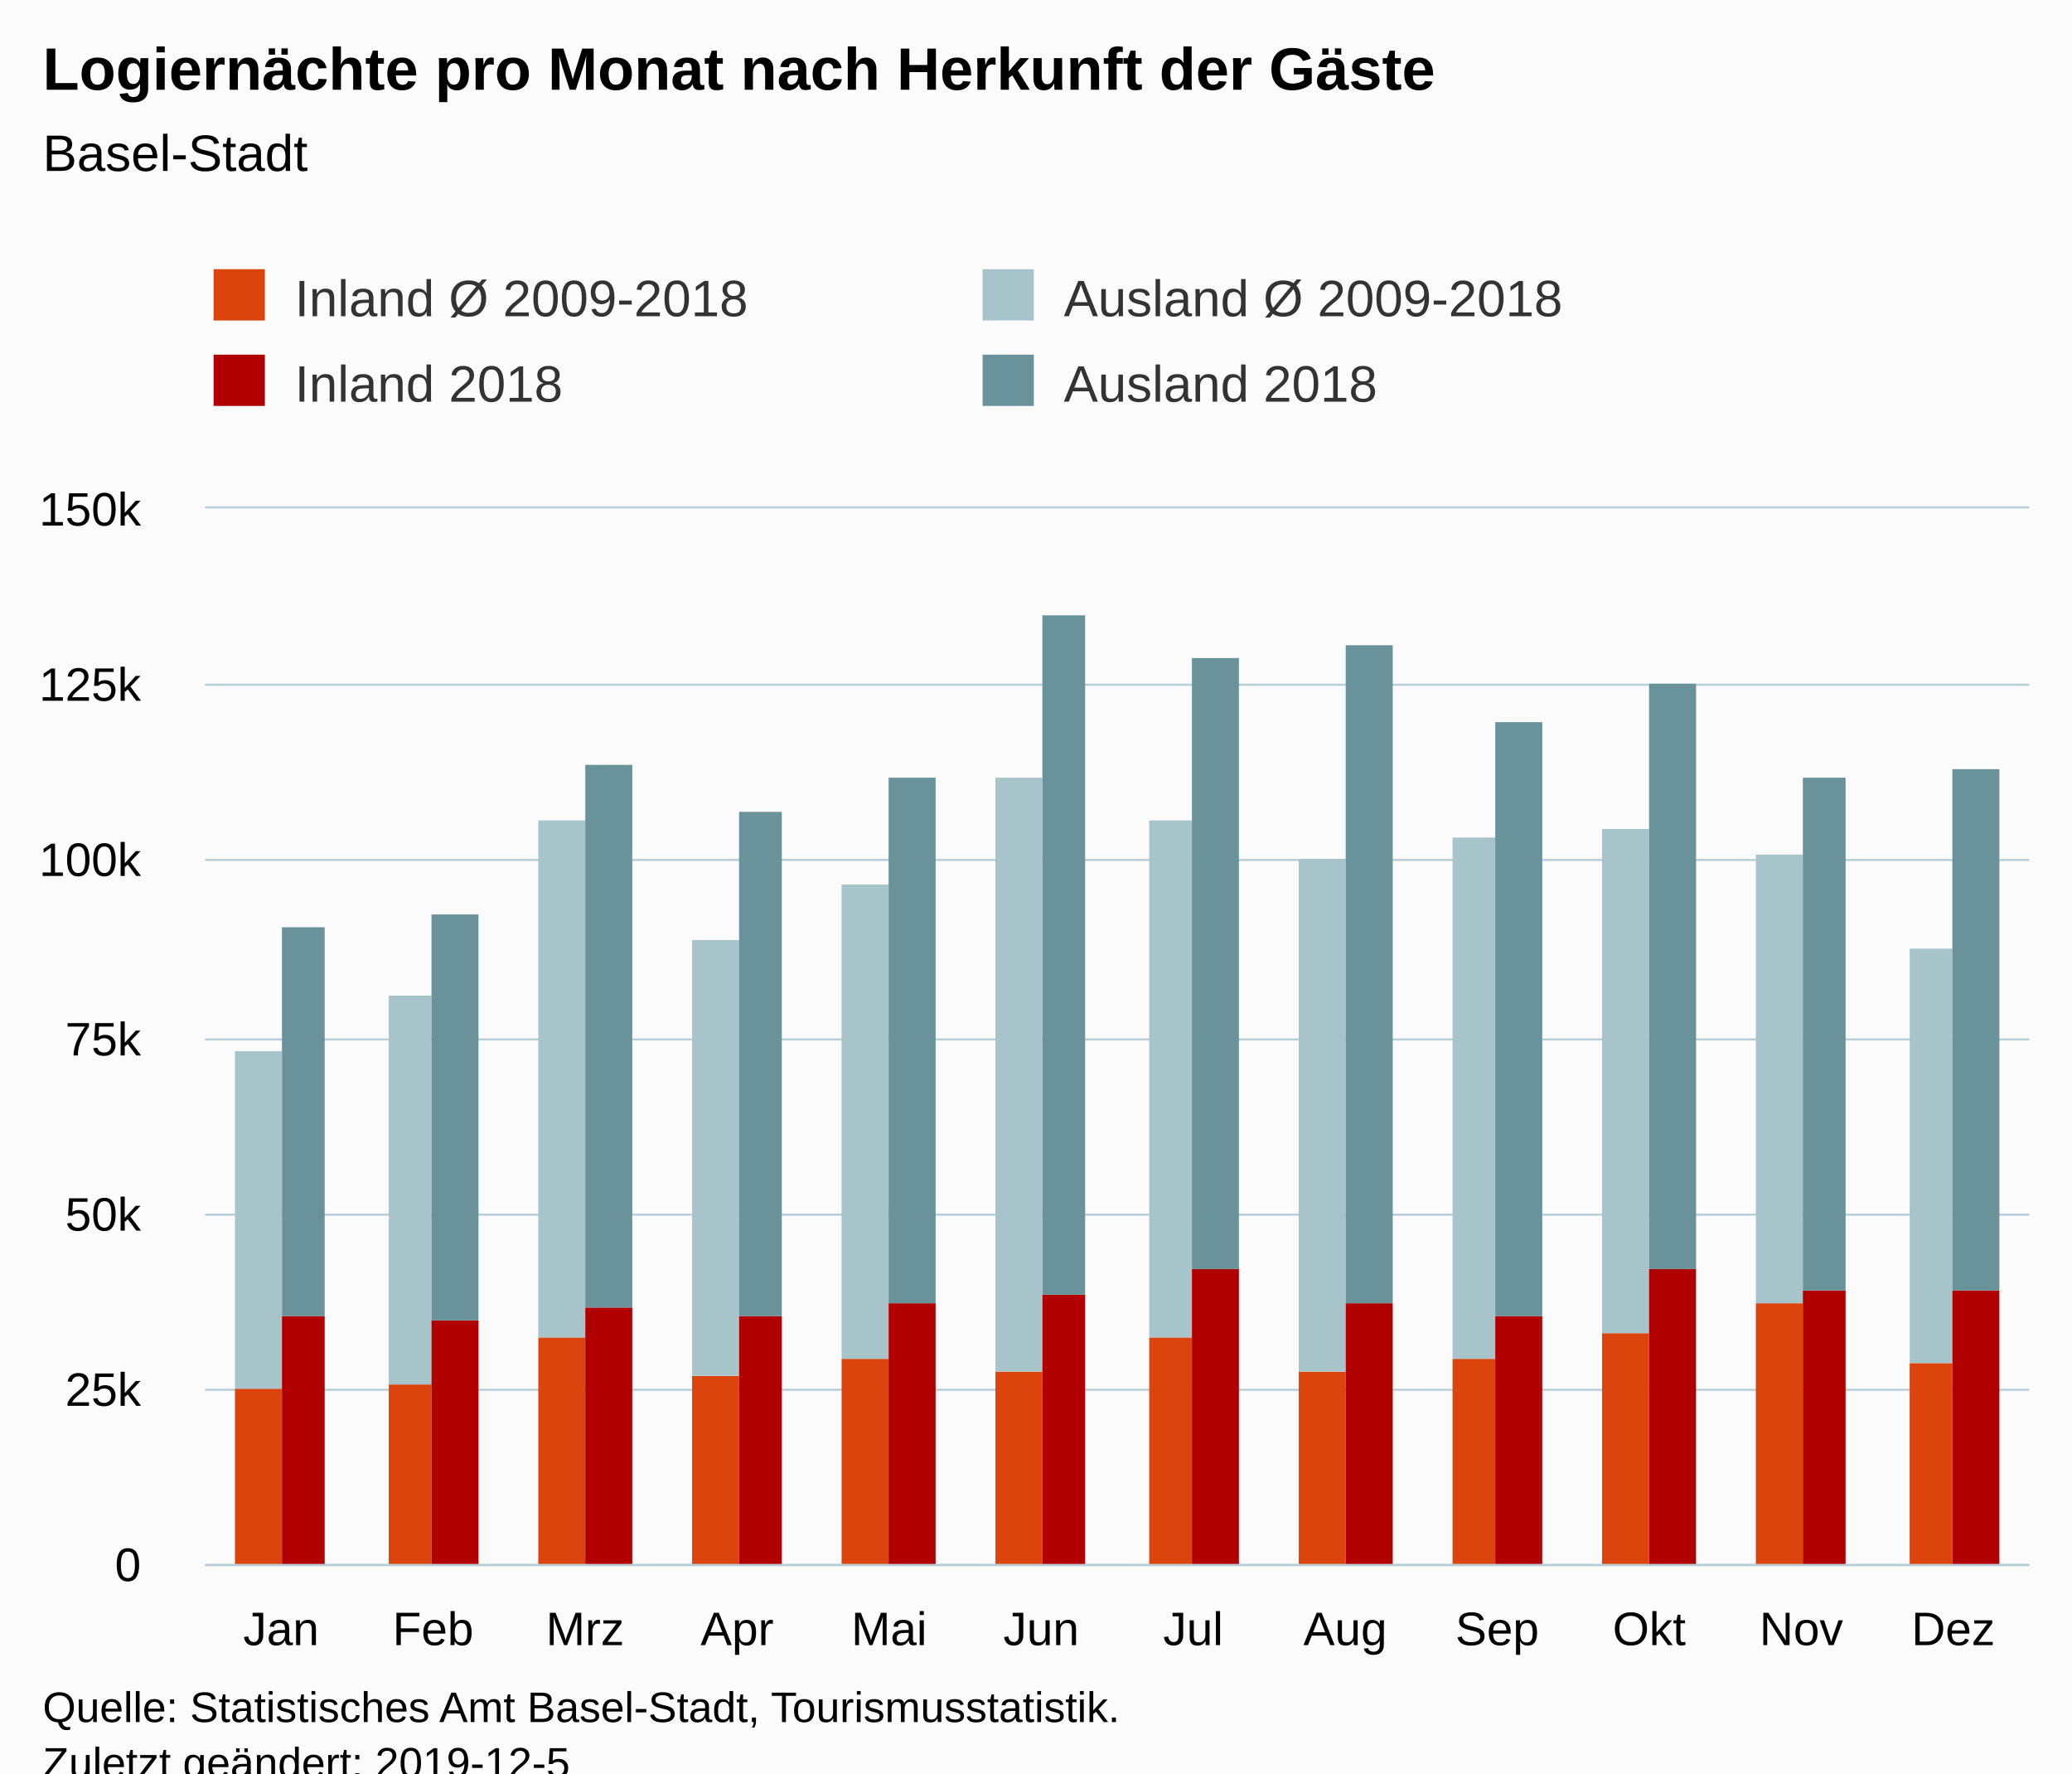
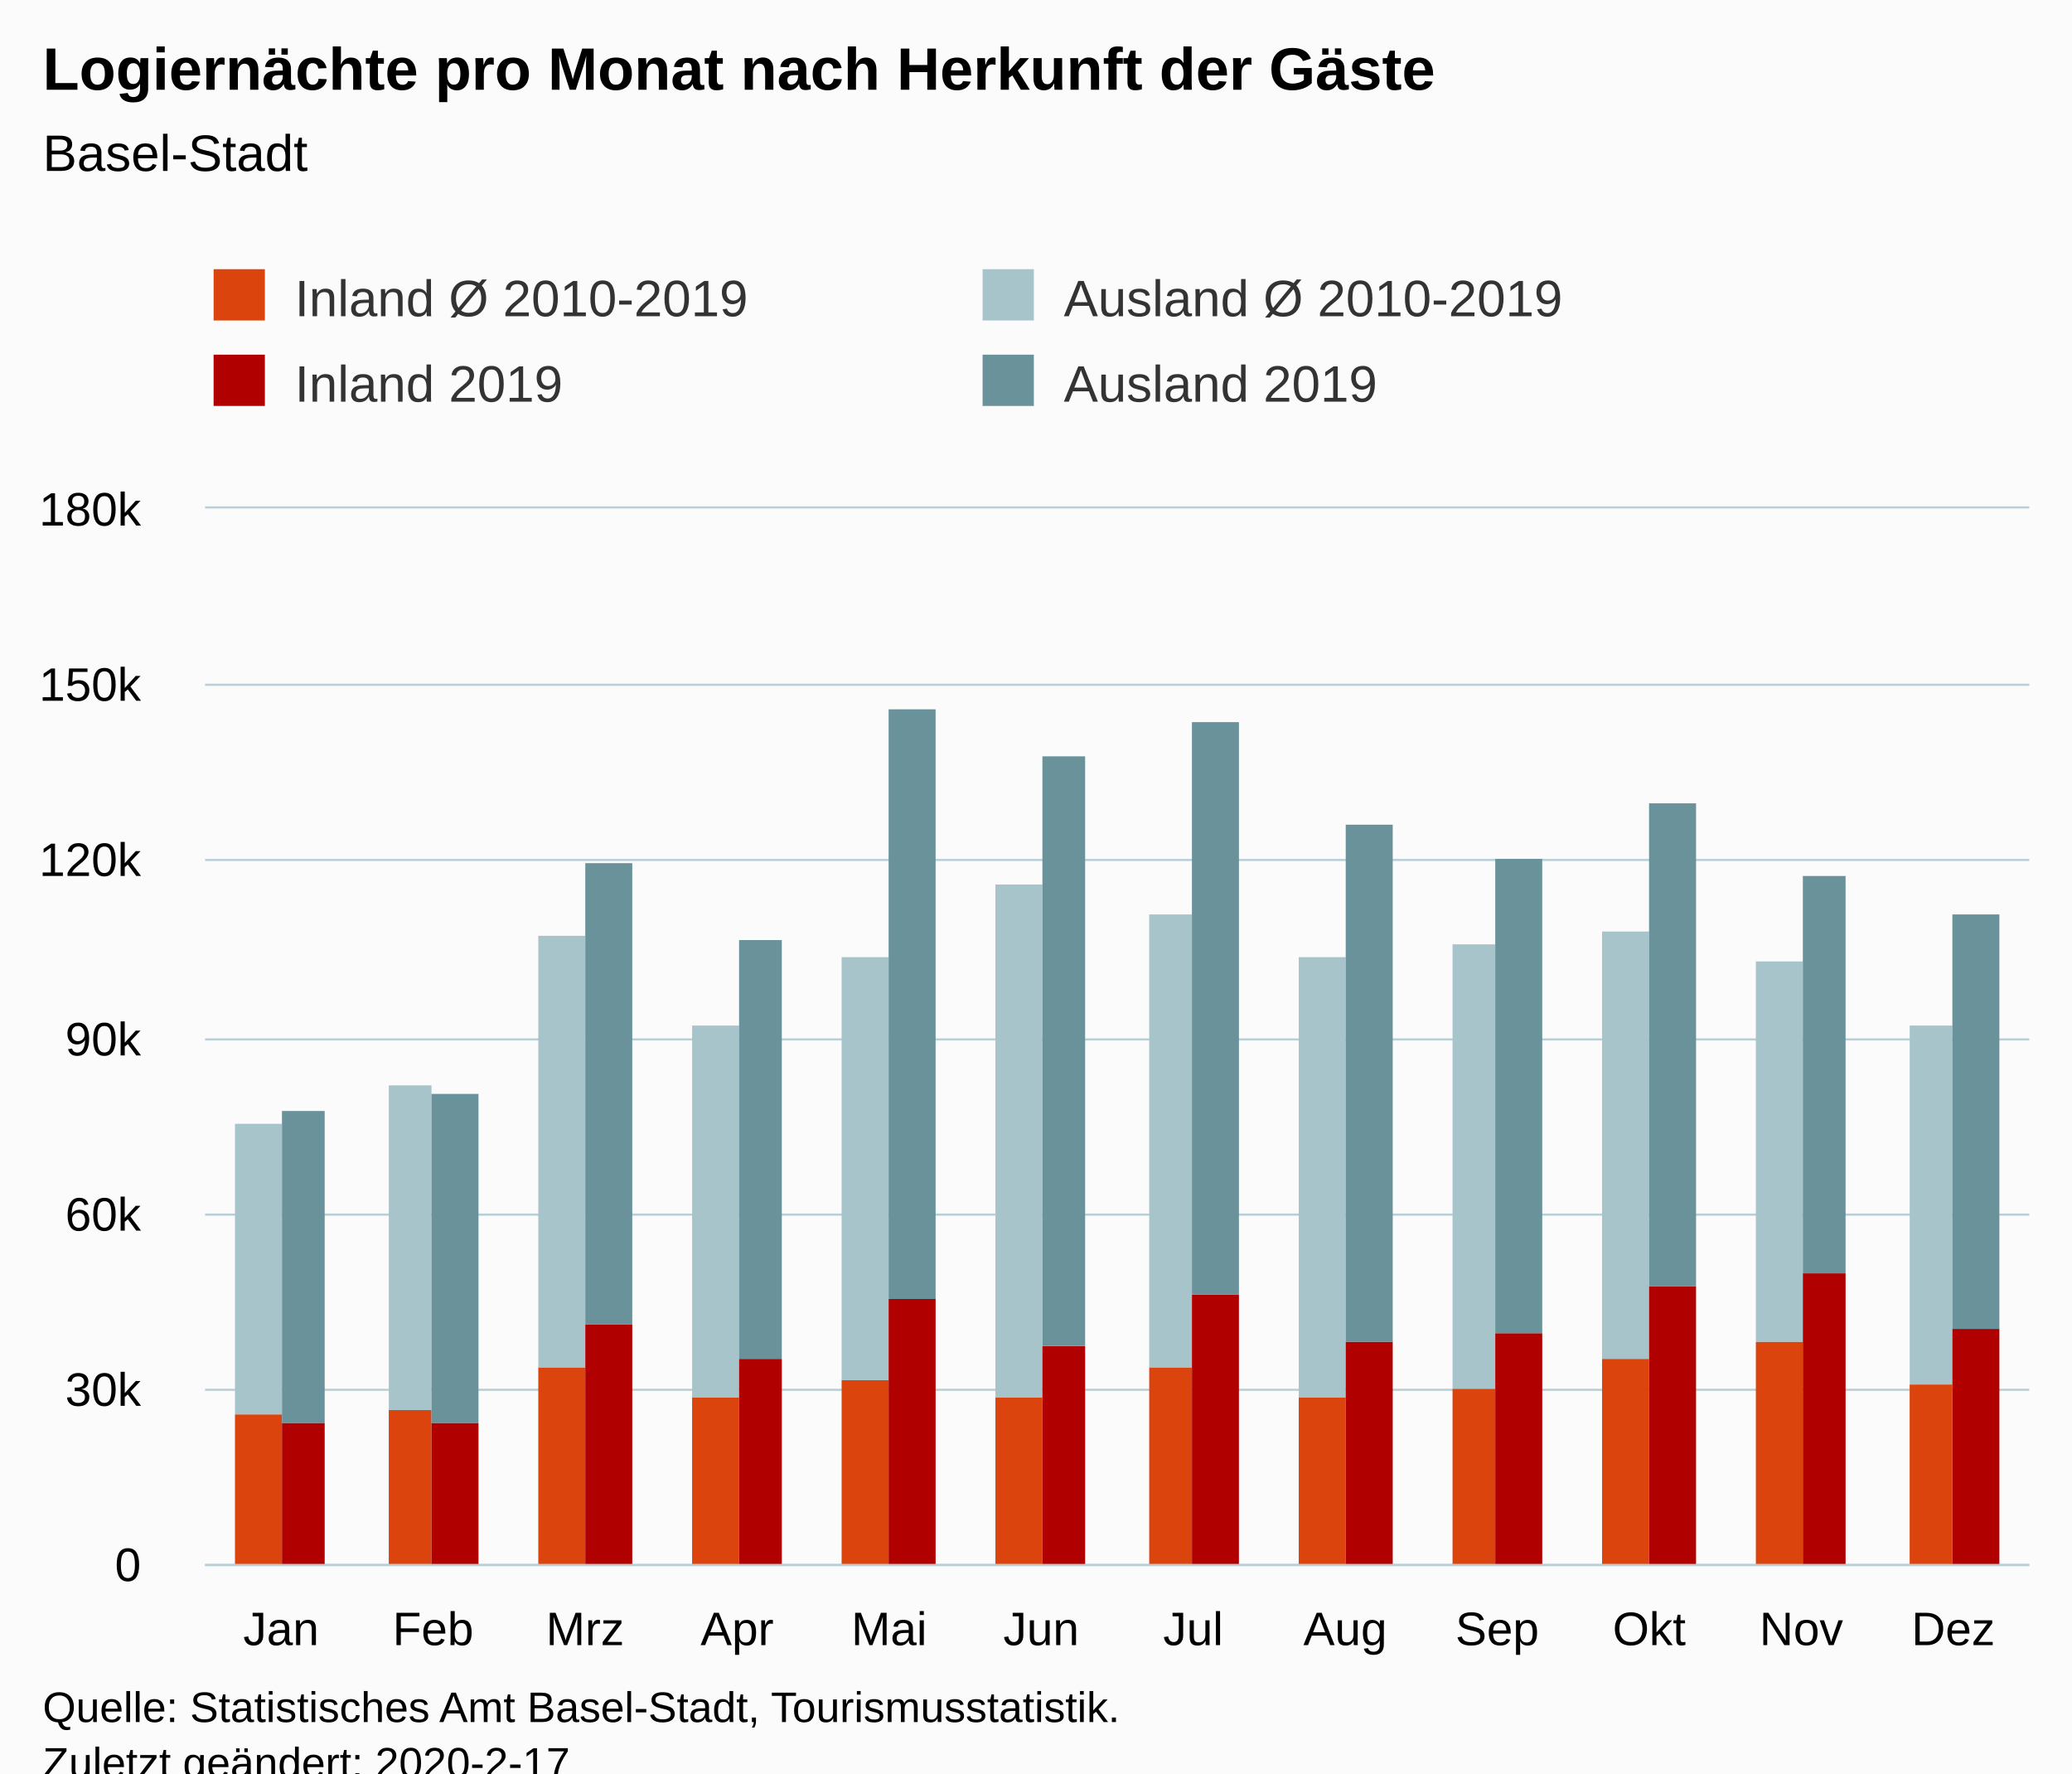
<svg xmlns="http://www.w3.org/2000/svg" version="1.1" class="highcharts-root" style="font-family:Arial;font-size:12px;" viewBox="0 0 485 415">
  <defs>
-     <clipPath id="highcharts-8su4p61-6">
+     <clipPath id="highcharts-dgeoegq-6">
      <rect x="0" y="0" width="427" height="247" fill="none" />
    </clipPath>
-     <clipPath id="highcharts-8su4p61-7">
+     <clipPath id="highcharts-dgeoegq-7">
      <rect x="0" y="0" width="427" height="247" fill="none" />
    </clipPath>
  </defs>
  <rect fill="#fbfbfb" class="highcharts-background" x="0" y="0" width="485" height="428" rx="0" ry="0" />
  <rect fill="none" class="highcharts-plot-background" x="48" y="119" width="427" height="247" />
  <g class="highcharts-pane-group" data-z-index="0" />
  <g class="highcharts-grid highcharts-xaxis-grid " data-z-index="1">
    <path fill="none" data-z-index="1" class="highcharts-grid-line" d="M 83.5 119 L 83.5 366" opacity="1" />
    <path fill="none" data-z-index="1" class="highcharts-grid-line" d="M 118.5 119 L 118.5 366" opacity="1" />
    <path fill="none" data-z-index="1" class="highcharts-grid-line" d="M 154.5 119 L 154.5 366" opacity="1" />
    <path fill="none" data-z-index="1" class="highcharts-grid-line" d="M 189.5 119 L 189.5 366" opacity="1" />
    <path fill="none" data-z-index="1" class="highcharts-grid-line" d="M 225.5 119 L 225.5 366" opacity="1" />
    <path fill="none" data-z-index="1" class="highcharts-grid-line" d="M 261.5 119 L 261.5 366" opacity="1" />
    <path fill="none" data-z-index="1" class="highcharts-grid-line" d="M 296.5 119 L 296.5 366" opacity="1" />
    <path fill="none" data-z-index="1" class="highcharts-grid-line" d="M 332.5 119 L 332.5 366" opacity="1" />
    <path fill="none" data-z-index="1" class="highcharts-grid-line" d="M 367.5 119 L 367.5 366" opacity="1" />
    <path fill="none" data-z-index="1" class="highcharts-grid-line" d="M 403.5 119 L 403.5 366" opacity="1" />
    <path fill="none" data-z-index="1" class="highcharts-grid-line" d="M 438.5 119 L 438.5 366" opacity="1" />
    <path fill="none" data-z-index="1" class="highcharts-grid-line" d="M 474.5 119 L 474.5 366" opacity="1" />
    <path fill="none" data-z-index="1" class="highcharts-grid-line" d="M 47.5 119 L 47.5 366" opacity="1" />
  </g>
  <g class="highcharts-grid highcharts-yaxis-grid " data-z-index="1">
    <path fill="none" stroke="#B9CFD7" stroke-width="0.5" data-z-index="1" class="highcharts-grid-line" d="M 48 366.25 L 475 366.25" opacity="1" />
    <path fill="none" stroke="#B9CFD7" stroke-width="0.5" data-z-index="1" class="highcharts-grid-line" d="M 48 325.25 L 475 325.25" opacity="1" />
    <path fill="none" stroke="#B9CFD7" stroke-width="0.5" data-z-index="1" class="highcharts-grid-line" d="M 48 284.25 L 475 284.25" opacity="1" />
    <path fill="none" stroke="#B9CFD7" stroke-width="0.5" data-z-index="1" class="highcharts-grid-line" d="M 48 243.25 L 475 243.25" opacity="1" />
    <path fill="none" stroke="#B9CFD7" stroke-width="0.5" data-z-index="1" class="highcharts-grid-line" d="M 48 201.25 L 475 201.25" opacity="1" />
    <path fill="none" stroke="#B9CFD7" stroke-width="0.5" data-z-index="1" class="highcharts-grid-line" d="M 48 160.25 L 475 160.25" opacity="1" />
    <path fill="none" stroke="#B9CFD7" stroke-width="0.5" data-z-index="1" class="highcharts-grid-line" d="M 48 118.75 L 475 118.75" opacity="1" />
  </g>
  <rect fill="none" class="highcharts-plot-border" data-z-index="1" x="48" y="119" width="427" height="247" />
  <g class="highcharts-axis highcharts-xaxis " data-z-index="2">
    <path fill="none" class="highcharts-axis-line" stroke="#B9CFD7" stroke-width="0.5" data-z-index="7" d="M 48 366.25 L 475 366.25" />
  </g>
  <g class="highcharts-axis highcharts-yaxis " data-z-index="2">
    <path fill="none" class="highcharts-axis-line" data-z-index="7" d="M 48 119 L 48 366" />
  </g>
  <g class="highcharts-series-group" data-z-index="3">
-     <g data-z-index="0.1" class="highcharts-series highcharts-series-0 highcharts-column-series " transform="translate(48,119) scale(1 1)" clip-path="url(#highcharts-8su4p61-7)">
-       <rect x="7" y="206" width="11" height="42" fill="rgb(220, 68, 14)" class="highcharts-point" />
-       <rect x="43" y="205" width="10" height="43" fill="rgb(220, 68, 14)" class="highcharts-point" />
-       <rect x="78" y="194" width="11" height="54" fill="rgb(220, 68, 14)" class="highcharts-point" />
-       <rect x="114" y="203" width="11" height="45" fill="rgb(220, 68, 14)" class="highcharts-point" />
-       <rect x="149" y="199" width="11" height="49" fill="rgb(220, 68, 14)" class="highcharts-point" />
-       <rect x="185" y="202" width="11" height="46" fill="rgb(220, 68, 14)" class="highcharts-point" />
-       <rect x="221" y="194" width="10" height="54" fill="rgb(220, 68, 14)" class="highcharts-point" />
-       <rect x="256" y="202" width="11" height="46" fill="rgb(220, 68, 14)" class="highcharts-point" />
-       <rect x="292" y="199" width="10" height="49" fill="rgb(220, 68, 14)" class="highcharts-point" />
-       <rect x="327" y="193" width="11" height="55" fill="rgb(220, 68, 14)" class="highcharts-point" />
-       <rect x="363" y="186" width="11" height="62" fill="rgb(220, 68, 14)" class="highcharts-point" />
-       <rect x="399" y="200" width="10" height="48" fill="rgb(220, 68, 14)" class="highcharts-point" />
+     <g data-z-index="0.1" class="highcharts-series highcharts-series-0 highcharts-column-series " transform="translate(48,119) scale(1 1)" clip-path="url(#highcharts-dgeoegq-7)">
+       <rect x="7" y="212" width="11" height="36" fill="rgb(220, 68, 14)" class="highcharts-point" />
+       <rect x="43" y="211" width="10" height="37" fill="rgb(220, 68, 14)" class="highcharts-point" />
+       <rect x="78" y="201" width="11" height="47" fill="rgb(220, 68, 14)" class="highcharts-point" />
+       <rect x="114" y="208" width="11" height="40" fill="rgb(220, 68, 14)" class="highcharts-point" />
+       <rect x="149" y="204" width="11" height="44" fill="rgb(220, 68, 14)" class="highcharts-point" />
+       <rect x="185" y="208" width="11" height="40" fill="rgb(220, 68, 14)" class="highcharts-point" />
+       <rect x="221" y="201" width="10" height="47" fill="rgb(220, 68, 14)" class="highcharts-point" />
+       <rect x="256" y="208" width="11" height="40" fill="rgb(220, 68, 14)" class="highcharts-point" />
+       <rect x="292" y="206" width="10" height="42" fill="rgb(220, 68, 14)" class="highcharts-point" />
+       <rect x="327" y="199" width="11" height="49" fill="rgb(220, 68, 14)" class="highcharts-point" />
+       <rect x="363" y="195" width="11" height="53" fill="rgb(220, 68, 14)" class="highcharts-point" />
+       <rect x="399" y="205" width="10" height="43" fill="rgb(220, 68, 14)" class="highcharts-point" />
    </g>
    <g data-z-index="0.1" class="highcharts-markers highcharts-series-0 highcharts-column-series " transform="translate(48,119) scale(1 1)" clip-path="none" />
-     <g data-z-index="0.1" class="highcharts-series highcharts-series-1 highcharts-column-series " transform="translate(48,119) scale(1 1)" clip-path="url(#highcharts-8su4p61-7)">
-       <rect x="7" y="127" width="11" height="79" fill="rgb(168, 196, 203)" class="highcharts-point" />
-       <rect x="43" y="114" width="10" height="91" fill="rgb(168, 196, 203)" class="highcharts-point" />
-       <rect x="78" y="73" width="11" height="121" fill="rgb(168, 196, 203)" class="highcharts-point" />
-       <rect x="114" y="101" width="11" height="102" fill="rgb(168, 196, 203)" class="highcharts-point" />
-       <rect x="149" y="88" width="11" height="111" fill="rgb(168, 196, 203)" class="highcharts-point" />
-       <rect x="185" y="63" width="11" height="139" fill="rgb(168, 196, 203)" class="highcharts-point" />
-       <rect x="221" y="73" width="10" height="121" fill="rgb(168, 196, 203)" class="highcharts-point" />
-       <rect x="256" y="82" width="11" height="120" fill="rgb(168, 196, 203)" class="highcharts-point" />
-       <rect x="292" y="77" width="10" height="122" fill="rgb(168, 196, 203)" class="highcharts-point" />
-       <rect x="327" y="75" width="11" height="118" fill="rgb(168, 196, 203)" class="highcharts-point" />
-       <rect x="363" y="81" width="11" height="105" fill="rgb(168, 196, 203)" class="highcharts-point" />
-       <rect x="399" y="103" width="10" height="97" fill="rgb(168, 196, 203)" class="highcharts-point" />
+     <g data-z-index="0.1" class="highcharts-series highcharts-series-1 highcharts-column-series " transform="translate(48,119) scale(1 1)" clip-path="url(#highcharts-dgeoegq-7)">
+       <rect x="7" y="144" width="11" height="68" fill="rgb(168, 196, 203)" class="highcharts-point" />
+       <rect x="43" y="135" width="10" height="76" fill="rgb(168, 196, 203)" class="highcharts-point" />
+       <rect x="78" y="100" width="11" height="101" fill="rgb(168, 196, 203)" class="highcharts-point" />
+       <rect x="114" y="121" width="11" height="87" fill="rgb(168, 196, 203)" class="highcharts-point" />
+       <rect x="149" y="105" width="11" height="99" fill="rgb(168, 196, 203)" class="highcharts-point" />
+       <rect x="185" y="88" width="11" height="120" fill="rgb(168, 196, 203)" class="highcharts-point" />
+       <rect x="221" y="95" width="10" height="106" fill="rgb(168, 196, 203)" class="highcharts-point" />
+       <rect x="256" y="105" width="11" height="103" fill="rgb(168, 196, 203)" class="highcharts-point" />
+       <rect x="292" y="102" width="10" height="104" fill="rgb(168, 196, 203)" class="highcharts-point" />
+       <rect x="327" y="99" width="11" height="100" fill="rgb(168, 196, 203)" class="highcharts-point" />
+       <rect x="363" y="106" width="11" height="89" fill="rgb(168, 196, 203)" class="highcharts-point" />
+       <rect x="399" y="121" width="10" height="84" fill="rgb(168, 196, 203)" class="highcharts-point" />
    </g>
    <g data-z-index="0.1" class="highcharts-markers highcharts-series-1 highcharts-column-series " transform="translate(48,119) scale(1 1)" clip-path="none" />
-     <g data-z-index="0.1" class="highcharts-series highcharts-series-2 highcharts-column-series " transform="translate(48,119) scale(1 1)" clip-path="url(#highcharts-8su4p61-7)">
-       <rect x="18" y="189" width="10" height="59" fill="rgb(176, 0, 0)" class="highcharts-point" />
-       <rect x="53" y="190" width="11" height="58" fill="rgb(176, 0, 0)" class="highcharts-point" />
-       <rect x="89" y="187" width="11" height="61" fill="rgb(176, 0, 0)" class="highcharts-point" />
-       <rect x="125" y="189" width="10" height="59" fill="rgb(176, 0, 0)" class="highcharts-point" />
-       <rect x="160" y="186" width="11" height="62" fill="rgb(176, 0, 0)" class="highcharts-point" />
-       <rect x="196" y="184" width="10" height="64" fill="rgb(176, 0, 0)" class="highcharts-point" />
-       <rect x="231" y="178" width="11" height="70" fill="rgb(176, 0, 0)" class="highcharts-point" />
-       <rect x="267" y="186" width="11" height="62" fill="rgb(176, 0, 0)" class="highcharts-point" />
-       <rect x="302" y="189" width="11" height="59" fill="rgb(176, 0, 0)" class="highcharts-point" />
-       <rect x="338" y="178" width="11" height="70" fill="rgb(176, 0, 0)" class="highcharts-point" />
-       <rect x="374" y="183" width="10" height="65" fill="rgb(176, 0, 0)" class="highcharts-point" />
-       <rect x="409" y="183" width="11" height="65" fill="rgb(176, 0, 0)" class="highcharts-point" />
+     <g data-z-index="0.1" class="highcharts-series highcharts-series-2 highcharts-column-series " transform="translate(48,119) scale(1 1)" clip-path="url(#highcharts-dgeoegq-7)">
+       <rect x="18" y="214" width="10" height="34" fill="rgb(176, 0, 0)" class="highcharts-point" />
+       <rect x="53" y="214" width="11" height="34" fill="rgb(176, 0, 0)" class="highcharts-point" />
+       <rect x="89" y="191" width="11" height="57" fill="rgb(176, 0, 0)" class="highcharts-point" />
+       <rect x="125" y="199" width="10" height="49" fill="rgb(176, 0, 0)" class="highcharts-point" />
+       <rect x="160" y="185" width="11" height="63" fill="rgb(176, 0, 0)" class="highcharts-point" />
+       <rect x="196" y="196" width="10" height="52" fill="rgb(176, 0, 0)" class="highcharts-point" />
+       <rect x="231" y="184" width="11" height="64" fill="rgb(176, 0, 0)" class="highcharts-point" />
+       <rect x="267" y="195" width="11" height="53" fill="rgb(176, 0, 0)" class="highcharts-point" />
+       <rect x="302" y="193" width="11" height="55" fill="rgb(176, 0, 0)" class="highcharts-point" />
+       <rect x="338" y="182" width="11" height="66" fill="rgb(176, 0, 0)" class="highcharts-point" />
+       <rect x="374" y="179" width="10" height="69" fill="rgb(176, 0, 0)" class="highcharts-point" />
+       <rect x="409" y="192" width="11" height="56" fill="rgb(176, 0, 0)" class="highcharts-point" />
    </g>
    <g data-z-index="0.1" class="highcharts-markers highcharts-series-2 highcharts-column-series " transform="translate(48,119) scale(1 1)" clip-path="none" />
-     <g data-z-index="0.1" class="highcharts-series highcharts-series-3 highcharts-column-series " transform="translate(48,119) scale(1 1)" clip-path="url(#highcharts-8su4p61-7)">
-       <rect x="18" y="98" width="10" height="91" fill="rgb(105, 146, 155)" class="highcharts-point" />
-       <rect x="53" y="95" width="11" height="95" fill="rgb(105, 146, 155)" class="highcharts-point" />
-       <rect x="89" y="60" width="11" height="127" fill="rgb(105, 146, 155)" class="highcharts-point" />
-       <rect x="125" y="71" width="10" height="118" fill="rgb(105, 146, 155)" class="highcharts-point" />
-       <rect x="160" y="63" width="11" height="123" fill="rgb(105, 146, 155)" class="highcharts-point" />
-       <rect x="196" y="25" width="10" height="159" fill="rgb(105, 146, 155)" class="highcharts-point" />
-       <rect x="231" y="35" width="11" height="143" fill="rgb(105, 146, 155)" class="highcharts-point" />
-       <rect x="267" y="32" width="11" height="154" fill="rgb(105, 146, 155)" class="highcharts-point" />
-       <rect x="302" y="50" width="11" height="139" fill="rgb(105, 146, 155)" class="highcharts-point" />
-       <rect x="338" y="41" width="11" height="137" fill="rgb(105, 146, 155)" class="highcharts-point" />
-       <rect x="374" y="63" width="10" height="120" fill="rgb(105, 146, 155)" class="highcharts-point" />
-       <rect x="409" y="61" width="11" height="122" fill="rgb(105, 146, 155)" class="highcharts-point" />
+     <g data-z-index="0.1" class="highcharts-series highcharts-series-3 highcharts-column-series " transform="translate(48,119) scale(1 1)" clip-path="url(#highcharts-dgeoegq-7)">
+       <rect x="18" y="141" width="10" height="73" fill="rgb(105, 146, 155)" class="highcharts-point" />
+       <rect x="53" y="137" width="11" height="77" fill="rgb(105, 146, 155)" class="highcharts-point" />
+       <rect x="89" y="83" width="11" height="108" fill="rgb(105, 146, 155)" class="highcharts-point" />
+       <rect x="125" y="101" width="10" height="98" fill="rgb(105, 146, 155)" class="highcharts-point" />
+       <rect x="160" y="47" width="11" height="138" fill="rgb(105, 146, 155)" class="highcharts-point" />
+       <rect x="196" y="58" width="10" height="138" fill="rgb(105, 146, 155)" class="highcharts-point" />
+       <rect x="231" y="50" width="11" height="134" fill="rgb(105, 146, 155)" class="highcharts-point" />
+       <rect x="267" y="74" width="11" height="121" fill="rgb(105, 146, 155)" class="highcharts-point" />
+       <rect x="302" y="82" width="11" height="111" fill="rgb(105, 146, 155)" class="highcharts-point" />
+       <rect x="338" y="69" width="11" height="113" fill="rgb(105, 146, 155)" class="highcharts-point" />
+       <rect x="374" y="86" width="10" height="93" fill="rgb(105, 146, 155)" class="highcharts-point" />
+       <rect x="409" y="95" width="11" height="97" fill="rgb(105, 146, 155)" class="highcharts-point" />
    </g>
    <g data-z-index="0.1" class="highcharts-markers highcharts-series-3 highcharts-column-series " transform="translate(48,119) scale(1 1)" clip-path="none" />
  </g>
  <text x="10" text-anchor="start" class="highcharts-title" data-z-index="4" style="color:#000000;font-size:14px;font-weight:bold;fill:#000000;" y="21">
    <tspan>Logiernächte pro Monat nach Herkunft der Gäste</tspan>
  </text>
  <text x="10" text-anchor="start" class="highcharts-subtitle" data-z-index="4" style="color:#000000;font-size:12px;font-weight:normal;font-family:Arial;fill:#000000;" y="40">
    <tspan>Basel-Stadt</tspan>
  </text>
  <g class="highcharts-legend" data-z-index="7" transform="translate(40,56)">
    <rect fill="none" class="highcharts-legend-box" rx="0" ry="0" x="0" y="0" width="356" height="51" visibility="visible" />
    <g data-z-index="1">
      <g>
        <g class="highcharts-legend-item highcharts-column-series highcharts-color-undefined highcharts-series-0" data-z-index="1" transform="translate(8,3)">
          <text x="21" style="color:#333333;font-size:12px;font-weight:normal;cursor:pointer;fill:#333333;" text-anchor="start" data-z-index="2" y="15">
-             <tspan>Inland Ø 2009-2018</tspan>
+             <tspan>Inland Ø 2010-2019</tspan>
          </text>
          <rect x="2" y="4" width="12" height="12" fill="rgb(220, 68, 14)" class="highcharts-point" data-z-index="3" />
        </g>
        <g class="highcharts-legend-item highcharts-column-series highcharts-color-undefined highcharts-series-1" data-z-index="1" transform="translate(188,3)">
          <text x="21" y="15" style="color:#333333;font-size:12px;font-weight:normal;cursor:pointer;fill:#333333;" text-anchor="start" data-z-index="2">
-             <tspan>Ausland Ø 2009-2018</tspan>
+             <tspan>Ausland Ø 2010-2019</tspan>
          </text>
          <rect x="2" y="4" width="12" height="12" fill="rgb(168, 196, 203)" class="highcharts-point" data-z-index="3" />
        </g>
        <g class="highcharts-legend-item highcharts-column-series highcharts-color-undefined highcharts-series-2" data-z-index="1" transform="translate(8,23)">
          <text x="21" y="15" style="color:#333333;font-size:12px;font-weight:normal;cursor:pointer;fill:#333333;" text-anchor="start" data-z-index="2">
-             <tspan>Inland 2018</tspan>
+             <tspan>Inland 2019</tspan>
          </text>
          <rect x="2" y="4" width="12" height="12" fill="rgb(176, 0, 0)" class="highcharts-point" data-z-index="3" />
        </g>
        <g class="highcharts-legend-item highcharts-column-series highcharts-color-undefined highcharts-series-3" data-z-index="1" transform="translate(188,23)">
          <text x="21" y="15" style="color:#333333;font-size:12px;font-weight:normal;cursor:pointer;fill:#333333;" text-anchor="start" data-z-index="2">
-             <tspan>Ausland 2018</tspan>
+             <tspan>Ausland 2019</tspan>
          </text>
          <rect x="2" y="4" width="12" height="12" fill="rgb(105, 146, 155)" class="highcharts-point" data-z-index="3" />
        </g>
      </g>
    </g>
  </g>
  <g class="highcharts-axis-labels highcharts-xaxis-labels " data-z-index="7">
    <text x="65.792" style="color:#000000;cursor:default;font-size:11px;fill:#000000;" text-anchor="middle" transform="translate(0,0)" y="385" opacity="1">Jan</text>
    <text x="101.375" style="color:#000000;cursor:default;font-size:11px;fill:#000000;" text-anchor="middle" transform="translate(0,0)" y="385" opacity="1">Feb</text>
    <text x="136.958" style="color:#000000;cursor:default;font-size:11px;fill:#000000;" text-anchor="middle" transform="translate(0,0)" y="385" opacity="1">Mrz</text>
    <text x="172.542" style="color:#000000;cursor:default;font-size:11px;fill:#000000;" text-anchor="middle" transform="translate(0,0)" y="385" opacity="1">Apr</text>
    <text x="208.125" style="color:#000000;cursor:default;font-size:11px;fill:#000000;" text-anchor="middle" transform="translate(0,0)" y="385" opacity="1">Mai</text>
    <text x="243.708" style="color:#000000;cursor:default;font-size:11px;fill:#000000;" text-anchor="middle" transform="translate(0,0)" y="385" opacity="1">Jun</text>
    <text x="279.292" style="color:#000000;cursor:default;font-size:11px;fill:#000000;" text-anchor="middle" transform="translate(0,0)" y="385" opacity="1">Jul</text>
    <text x="314.875" style="color:#000000;cursor:default;font-size:11px;fill:#000000;" text-anchor="middle" transform="translate(0,0)" y="385" opacity="1">Aug</text>
    <text x="350.458" style="color:#000000;cursor:default;font-size:11px;fill:#000000;" text-anchor="middle" transform="translate(0,0)" y="385" opacity="1">Sep</text>
    <text x="386.042" style="color:#000000;cursor:default;font-size:11px;fill:#000000;" text-anchor="middle" transform="translate(0,0)" y="385" opacity="1">Okt</text>
    <text x="421.625" style="color:#000000;cursor:default;font-size:11px;fill:#000000;" text-anchor="middle" transform="translate(0,0)" y="385" opacity="1">Nov</text>
    <text x="457.208" style="color:#000000;cursor:default;font-size:11px;fill:#000000;" text-anchor="middle" transform="translate(0,0)" y="385" opacity="1">Dez</text>
  </g>
  <g class="highcharts-axis-labels highcharts-yaxis-labels " data-z-index="7">
    <text x="33" style="color:#000000;cursor:default;font-size:11px;fill:#000000;" text-anchor="end" transform="translate(0,0)" y="370" opacity="1">0</text>
-     <text x="33" style="color:#000000;cursor:default;font-size:11px;fill:#000000;" text-anchor="end" transform="translate(0,0)" y="329" opacity="1">25k</text>
-     <text x="33" style="color:#000000;cursor:default;font-size:11px;fill:#000000;" text-anchor="end" transform="translate(0,0)" y="288" opacity="1">50k</text>
-     <text x="33" style="color:#000000;cursor:default;font-size:11px;fill:#000000;" text-anchor="end" transform="translate(0,0)" y="247" opacity="1">75k</text>
-     <text x="33" style="color:#000000;cursor:default;font-size:11px;fill:#000000;" text-anchor="end" transform="translate(0,0)" y="205" opacity="1">100k</text>
-     <text x="33" style="color:#000000;cursor:default;font-size:11px;fill:#000000;" text-anchor="end" transform="translate(0,0)" y="164" opacity="1">125k</text>
-     <text x="33" style="color:#000000;cursor:default;font-size:11px;fill:#000000;" text-anchor="end" transform="translate(0,0)" y="123" opacity="1">150k</text>
+     <text x="33" style="color:#000000;cursor:default;font-size:11px;fill:#000000;" text-anchor="end" transform="translate(0,0)" y="329" opacity="1">30k</text>
+     <text x="33" style="color:#000000;cursor:default;font-size:11px;fill:#000000;" text-anchor="end" transform="translate(0,0)" y="288" opacity="1">60k</text>
+     <text x="33" style="color:#000000;cursor:default;font-size:11px;fill:#000000;" text-anchor="end" transform="translate(0,0)" y="247" opacity="1">90k</text>
+     <text x="33" style="color:#000000;cursor:default;font-size:11px;fill:#000000;" text-anchor="end" transform="translate(0,0)" y="205" opacity="1">120k</text>
+     <text x="33" style="color:#000000;cursor:default;font-size:11px;fill:#000000;" text-anchor="end" transform="translate(0,0)" y="164" opacity="1">150k</text>
+     <text x="33" style="color:#000000;cursor:default;font-size:11px;fill:#000000;" text-anchor="end" transform="translate(0,0)" y="123" opacity="1">180k</text>
  </g>
  <text x="10" class="highcharts-credits" text-anchor="start" data-z-index="8" style="cursor:default;color:#000000;font-size:10px;fill:#000000;" y="403">
    <tspan>Quelle: Statistisches Amt Basel-Stadt, Tourismusstatistik.</tspan>
-     <tspan x="10" dy="13">Zuletzt geändert: 2019-12-5</tspan>
+     <tspan x="10" dy="13">Zuletzt geändert: 2020-2-17</tspan>
  </text>
</svg>
